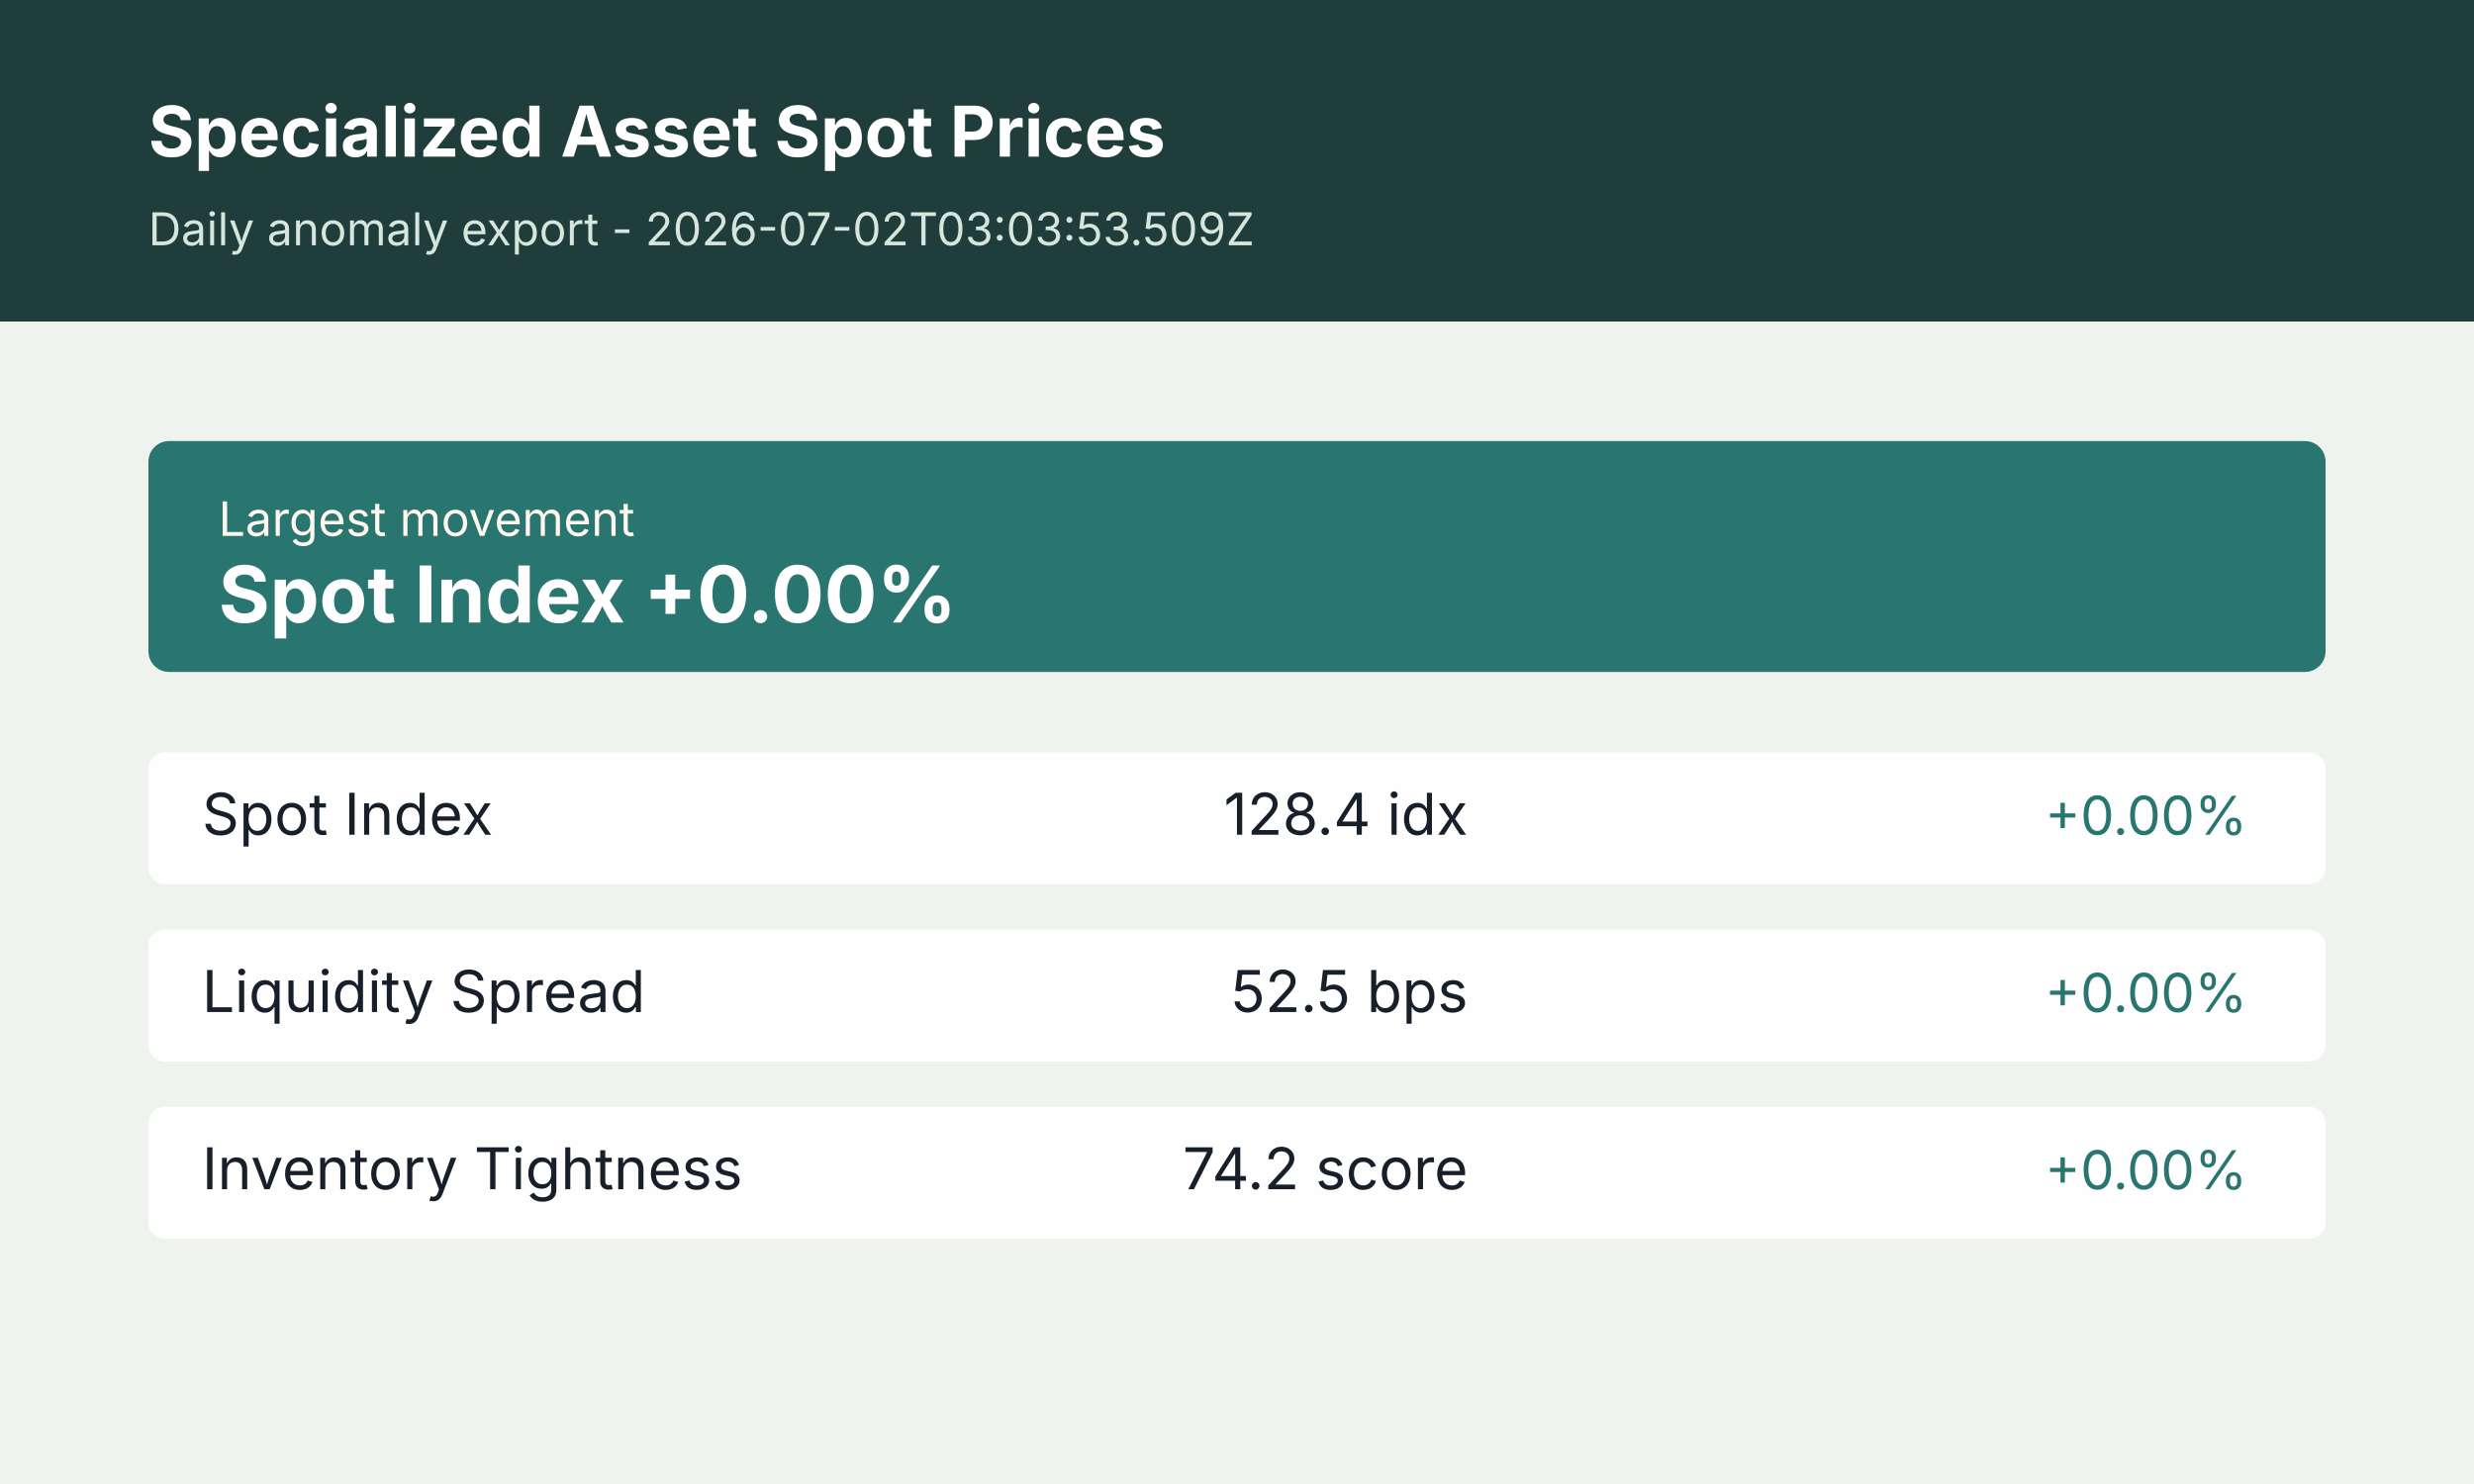
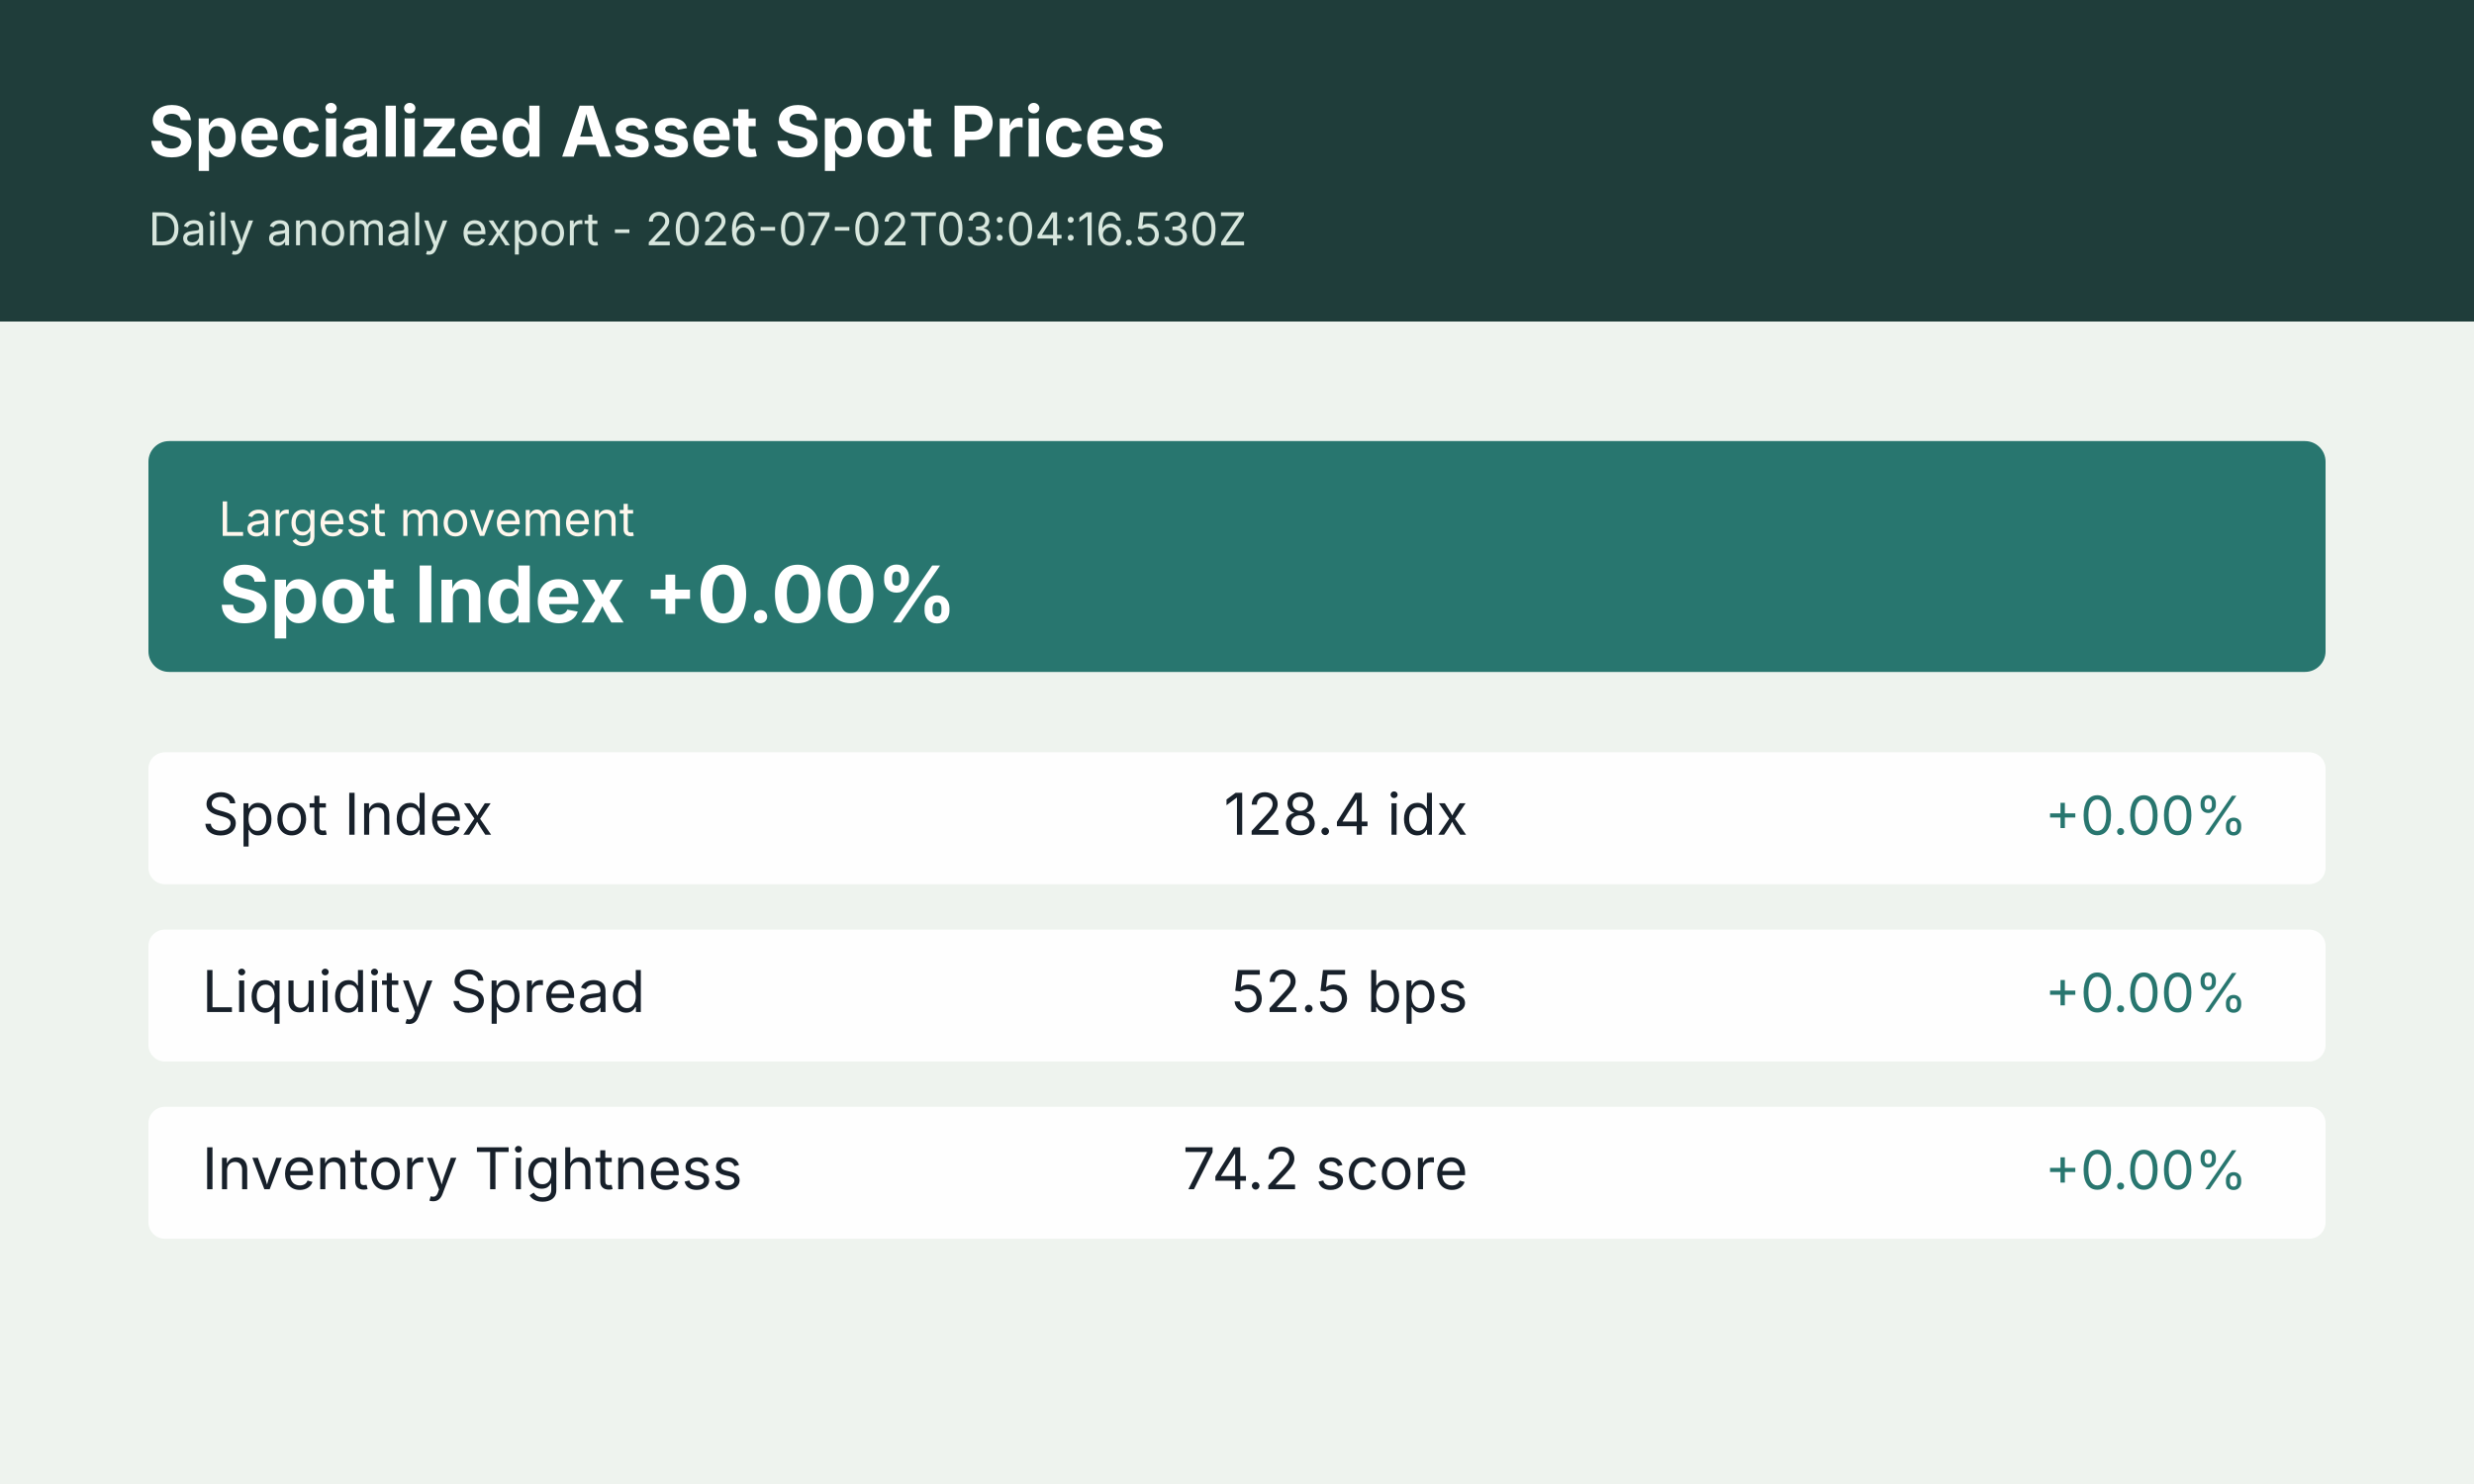
<svg xmlns="http://www.w3.org/2000/svg" width="1200" height="720" viewBox="0 0 1200 720" role="img" aria-label="Specialized Asset Spot Prices anomaly summary">
  <rect width="1200" height="720" fill="#f4f7f2" />
  <rect x="0" y="0" width="1200" height="156" fill="#1f3d3a" />
  <rect x="0" y="156" width="1200" height="564" fill="#eef3ee" />
  <text x="72" y="76" font-size="34" font-weight="700" font-family="Inter, Arial, sans-serif" fill="#ffffff">Specialized Asset Spot Prices</text>
-   <text x="72" y="119" font-size="22" font-family="Inter, Arial, sans-serif" fill="#d7e6dd">Daily anomaly export - 2026-07-02T03:03:53.509Z</text>
+   <text x="72" y="119" font-size="22" font-family="Inter, Arial, sans-serif" fill="#d7e6dd">Daily anomaly export - 2026-07-02T03:04:16.530Z</text>
  <g transform="translate(72 214)">
    <rect width="1056" height="112" rx="10" fill="#28766f" />
    <text x="34" y="46" font-size="23" font-family="Inter, Arial, sans-serif" fill="#fff7ed">Largest movement</text>
    <text x="34" y="88" font-size="38" font-weight="700" font-family="Inter, Arial, sans-serif" fill="#ffffff">Spot Index +0.00%</text>
  </g>
  <g transform="translate(72 365)">
    <rect width="1056" height="64" rx="8" fill="#ffffff" opacity="0.94" />
    <text x="26" y="40" font-size="28" font-family="Inter, Arial, sans-serif" fill="#17202a">Spot Index</text>
    <text x="640" y="40" font-size="28" font-family="Inter, Arial, sans-serif" fill="#17202a" text-anchor="end">128.4 idx</text>
    <text x="1018" y="40" font-size="26" font-family="Inter, Arial, sans-serif" fill="#28766f" text-anchor="end">+0.00%</text>
  </g>
  <g transform="translate(72 451)">
    <rect width="1056" height="64" rx="8" fill="#ffffff" opacity="0.94" />
    <text x="26" y="40" font-size="28" font-family="Inter, Arial, sans-serif" fill="#17202a">Liquidity Spread</text>
    <text x="640" y="40" font-size="28" font-family="Inter, Arial, sans-serif" fill="#17202a" text-anchor="end">52.5 bps</text>
    <text x="1018" y="40" font-size="26" font-family="Inter, Arial, sans-serif" fill="#28766f" text-anchor="end">+0.00%</text>
  </g>
  <g transform="translate(72 537)">
    <rect width="1056" height="64" rx="8" fill="#ffffff" opacity="0.94" />
    <text x="26" y="40" font-size="28" font-family="Inter, Arial, sans-serif" fill="#17202a">Inventory Tightness</text>
    <text x="640" y="40" font-size="28" font-family="Inter, Arial, sans-serif" fill="#17202a" text-anchor="end">74.2 score</text>
    <text x="1018" y="40" font-size="26" font-family="Inter, Arial, sans-serif" fill="#28766f" text-anchor="end">+0.00%</text>
  </g>
</svg>
